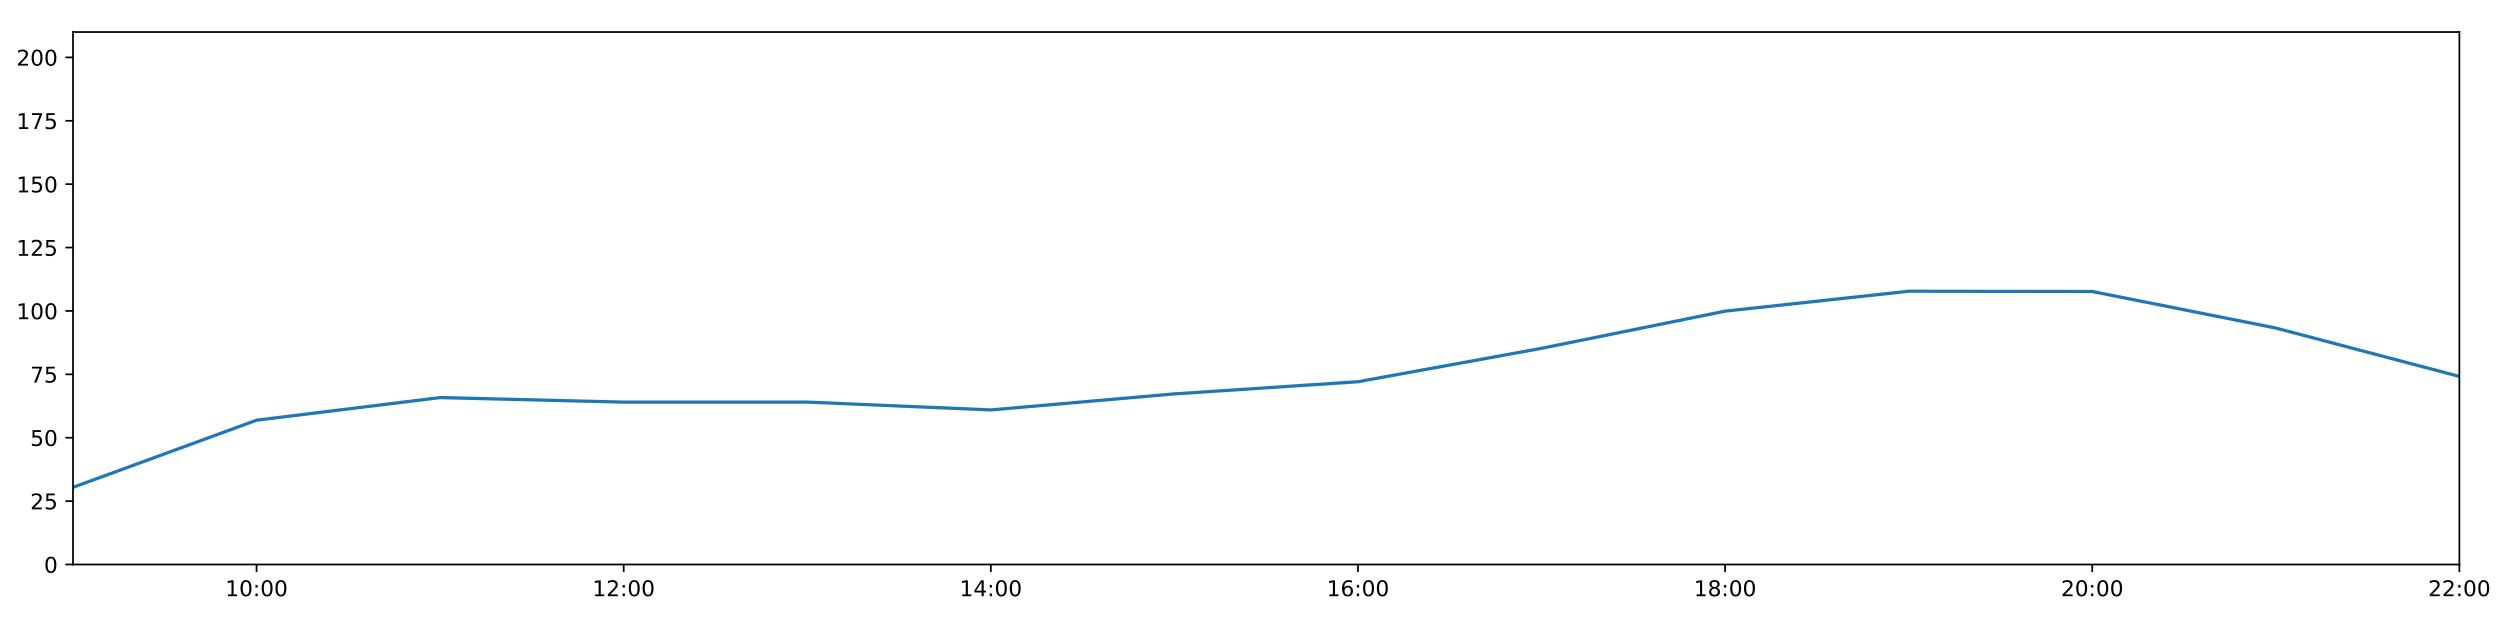
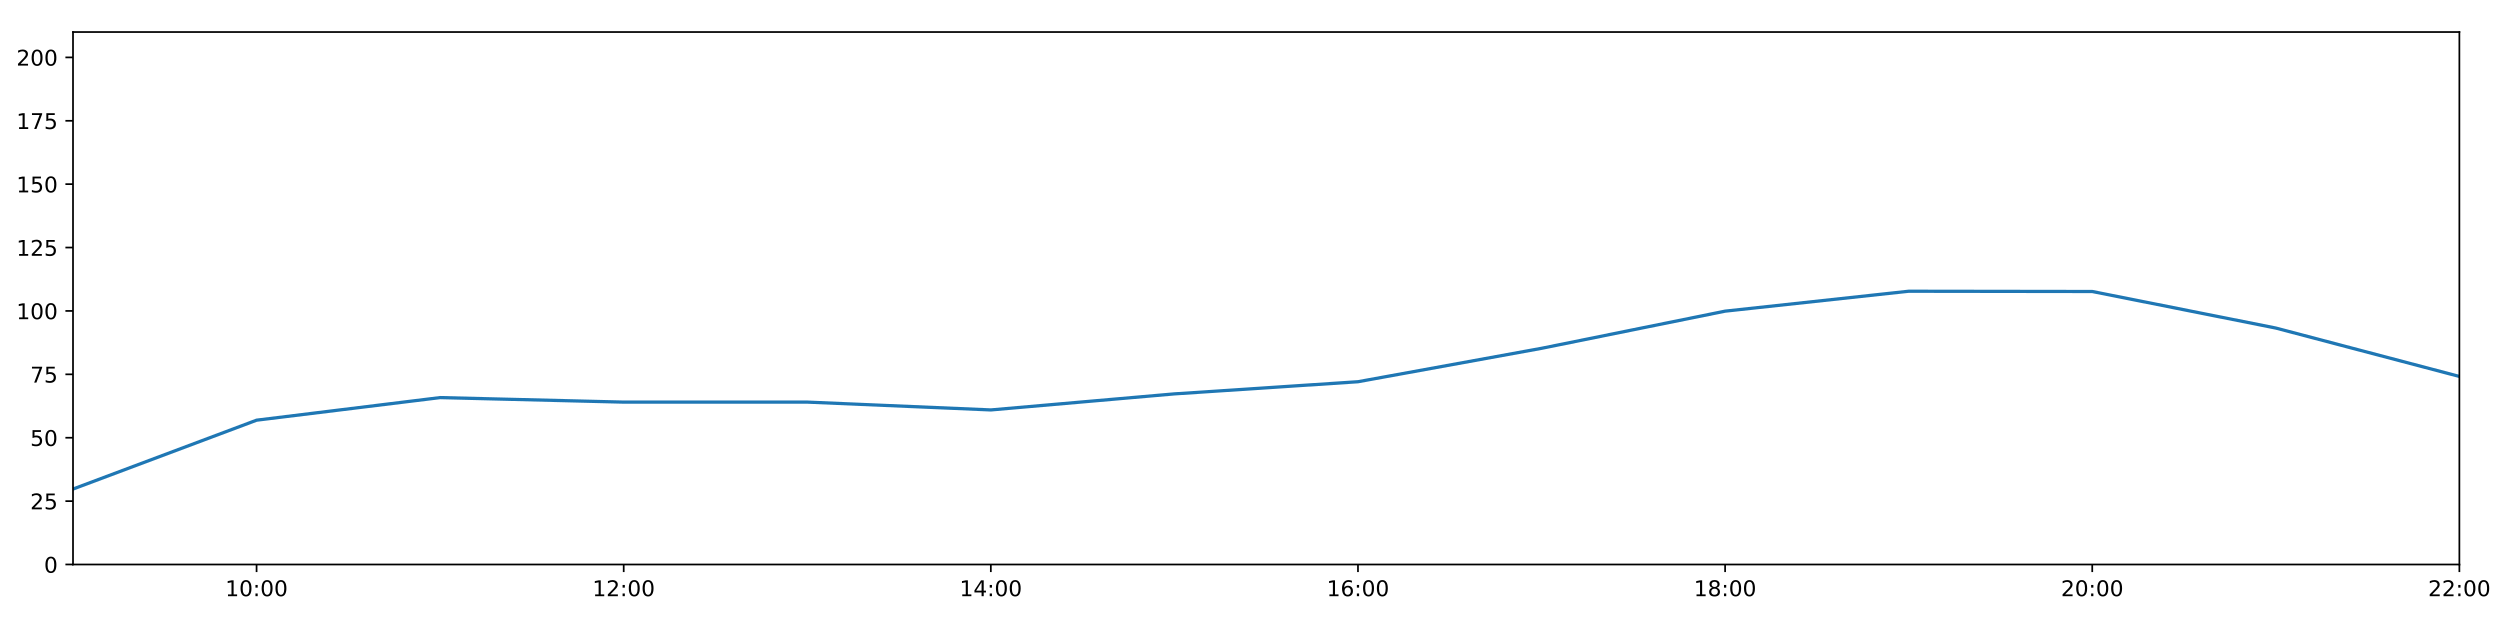
<svg xmlns="http://www.w3.org/2000/svg" xmlns:xlink="http://www.w3.org/1999/xlink" height="288pt" version="1.1" viewBox="0 0 1152 288" width="1152pt">
  <defs>
    <style type="text/css">
*{stroke-linecap:butt;stroke-linejoin:round;}
  </style>
  </defs>
  <g id="figure_1">
    <g id="patch_1">
      <path d="M 0 288  L 1152 288  L 1152 0  L 0 0  z " style="fill:#ffffff;" />
    </g>
    <g id="axes_1">
      <g id="patch_2">
        <path d="M 33.64 260.12  L 1133.28 260.12  L 1133.28 14.76  L 33.64 14.76  z " style="fill:#ffffff;" />
      </g>
      <g id="matplotlib.axis_1">
        <g id="xtick_1">
          <g id="line2d_1">
            <defs>
-               <path d="M 0 0  L 0 3.5  " id="m71e8af515c" style="stroke:#000000;stroke-width:0.8;" />
-             </defs>
-             <g>
-               <use style="stroke:#000000;stroke-width:0.8;" x="118.228" xlink:href="#m71e8af515c" y="260.12" />
+               <path d="M 0 0  L 0 3.5  " id="m63b9cafcf9" style="stroke:#000000;stroke-width:0.8;" />
+             </defs>
+             <g>
+               <use style="stroke:#000000;stroke-width:0.8;" x="118.228" xlink:href="#m63b9cafcf9" y="260.12" />
            </g>
          </g>
          <g id="text_1">
            <defs>
              <path d="M 12.406 8.297  L 28.516 8.297  L 28.516 63.922  L 10.984 60.406  L 10.984 69.391  L 28.422 72.906  L 38.281 72.906  L 38.281 8.297  L 54.391 8.297  L 54.391 0  L 12.406 0  z " id="DejaVuSans-49" />
              <path d="M 31.781 66.406  Q 24.172 66.406 20.328 58.906  Q 16.5 51.422 16.5 36.375  Q 16.5 21.391 20.328 13.891  Q 24.172 6.391 31.781 6.391  Q 39.453 6.391 43.281 13.891  Q 47.125 21.391 47.125 36.375  Q 47.125 51.422 43.281 58.906  Q 39.453 66.406 31.781 66.406  z M 31.781 74.219  Q 44.047 74.219 50.516 64.516  Q 56.984 54.828 56.984 36.375  Q 56.984 17.969 50.516 8.266  Q 44.047 -1.422 31.781 -1.422  Q 19.531 -1.422 13.062 8.266  Q 6.594 17.969 6.594 36.375  Q 6.594 54.828 13.062 64.516  Q 19.531 74.219 31.781 74.219  z " id="DejaVuSans-48" />
              <path d="M 11.719 12.406  L 22.016 12.406  L 22.016 0  L 11.719 0  z M 11.719 51.703  L 22.016 51.703  L 22.016 39.312  L 11.719 39.312  z " id="DejaVuSans-58" />
            </defs>
            <g transform="translate(103.8183 274.7184)scale(0.1 -0.1)">
              <use xlink:href="#DejaVuSans-49" />
              <use x="63.623" xlink:href="#DejaVuSans-48" />
              <use x="127.246" xlink:href="#DejaVuSans-58" />
              <use x="160.938" xlink:href="#DejaVuSans-48" />
              <use x="224.561" xlink:href="#DejaVuSans-48" />
            </g>
          </g>
        </g>
        <g id="xtick_2">
          <g id="line2d_2">
            <g>
-               <use style="stroke:#000000;stroke-width:0.8;" x="287.403" xlink:href="#m71e8af515c" y="260.12" />
+               <use style="stroke:#000000;stroke-width:0.8;" x="287.403" xlink:href="#m63b9cafcf9" y="260.12" />
            </g>
          </g>
          <g id="text_2">
            <defs>
              <path d="M 19.188 8.297  L 53.609 8.297  L 53.609 0  L 7.328 0  L 7.328 8.297  Q 12.938 14.109 22.625 23.891  Q 32.328 33.688 34.812 36.531  Q 39.547 41.844 41.422 45.531  Q 43.312 49.219 43.312 52.781  Q 43.312 58.594 39.234 62.25  Q 35.156 65.922 28.609 65.922  Q 23.969 65.922 18.812 64.312  Q 13.672 62.703 7.812 59.422  L 7.812 69.391  Q 13.766 71.781 18.938 73  Q 24.125 74.219 28.422 74.219  Q 39.75 74.219 46.484 68.547  Q 53.219 62.891 53.219 53.422  Q 53.219 48.922 51.531 44.891  Q 49.859 40.875 45.406 35.406  Q 44.188 33.984 37.641 27.219  Q 31.109 20.453 19.188 8.297  z " id="DejaVuSans-50" />
            </defs>
            <g transform="translate(272.9937 274.7184)scale(0.1 -0.1)">
              <use xlink:href="#DejaVuSans-49" />
              <use x="63.623" xlink:href="#DejaVuSans-50" />
              <use x="127.246" xlink:href="#DejaVuSans-58" />
              <use x="160.938" xlink:href="#DejaVuSans-48" />
              <use x="224.561" xlink:href="#DejaVuSans-48" />
            </g>
          </g>
        </g>
        <g id="xtick_3">
          <g id="line2d_3">
            <g>
-               <use style="stroke:#000000;stroke-width:0.8;" x="456.578" xlink:href="#m71e8af515c" y="260.12" />
+               <use style="stroke:#000000;stroke-width:0.8;" x="456.578" xlink:href="#m63b9cafcf9" y="260.12" />
            </g>
          </g>
          <g id="text_3">
            <defs>
              <path d="M 37.797 64.312  L 12.891 25.391  L 37.797 25.391  z M 35.203 72.906  L 47.609 72.906  L 47.609 25.391  L 58.016 25.391  L 58.016 17.188  L 47.609 17.188  L 47.609 0  L 37.797 0  L 37.797 17.188  L 4.891 17.188  L 4.891 26.703  z " id="DejaVuSans-52" />
            </defs>
            <g transform="translate(442.1691 274.7184)scale(0.1 -0.1)">
              <use xlink:href="#DejaVuSans-49" />
              <use x="63.623" xlink:href="#DejaVuSans-52" />
              <use x="127.246" xlink:href="#DejaVuSans-58" />
              <use x="160.938" xlink:href="#DejaVuSans-48" />
              <use x="224.561" xlink:href="#DejaVuSans-48" />
            </g>
          </g>
        </g>
        <g id="xtick_4">
          <g id="line2d_4">
            <g>
-               <use style="stroke:#000000;stroke-width:0.8;" x="625.754" xlink:href="#m71e8af515c" y="260.12" />
+               <use style="stroke:#000000;stroke-width:0.8;" x="625.754" xlink:href="#m63b9cafcf9" y="260.12" />
            </g>
          </g>
          <g id="text_4">
            <defs>
              <path d="M 33.016 40.375  Q 26.375 40.375 22.484 35.828  Q 18.609 31.297 18.609 23.391  Q 18.609 15.531 22.484 10.953  Q 26.375 6.391 33.016 6.391  Q 39.656 6.391 43.531 10.953  Q 47.406 15.531 47.406 23.391  Q 47.406 31.297 43.531 35.828  Q 39.656 40.375 33.016 40.375  z M 52.594 71.297  L 52.594 62.312  Q 48.875 64.062 45.094 64.984  Q 41.312 65.922 37.594 65.922  Q 27.828 65.922 22.672 59.328  Q 17.531 52.734 16.797 39.406  Q 19.672 43.656 24.016 45.922  Q 28.375 48.188 33.594 48.188  Q 44.578 48.188 50.953 41.516  Q 57.328 34.859 57.328 23.391  Q 57.328 12.156 50.688 5.359  Q 44.047 -1.422 33.016 -1.422  Q 20.359 -1.422 13.672 8.266  Q 6.984 17.969 6.984 36.375  Q 6.984 53.656 15.188 63.938  Q 23.391 74.219 37.203 74.219  Q 40.922 74.219 44.703 73.484  Q 48.484 72.75 52.594 71.297  z " id="DejaVuSans-54" />
            </defs>
            <g transform="translate(611.3445 274.7184)scale(0.1 -0.1)">
              <use xlink:href="#DejaVuSans-49" />
              <use x="63.623" xlink:href="#DejaVuSans-54" />
              <use x="127.246" xlink:href="#DejaVuSans-58" />
              <use x="160.938" xlink:href="#DejaVuSans-48" />
              <use x="224.561" xlink:href="#DejaVuSans-48" />
            </g>
          </g>
        </g>
        <g id="xtick_5">
          <g id="line2d_5">
            <g>
-               <use style="stroke:#000000;stroke-width:0.8;" x="794.929" xlink:href="#m71e8af515c" y="260.12" />
+               <use style="stroke:#000000;stroke-width:0.8;" x="794.929" xlink:href="#m63b9cafcf9" y="260.12" />
            </g>
          </g>
          <g id="text_5">
            <defs>
              <path d="M 31.781 34.625  Q 24.75 34.625 20.719 30.859  Q 16.703 27.094 16.703 20.516  Q 16.703 13.922 20.719 10.156  Q 24.75 6.391 31.781 6.391  Q 38.812 6.391 42.859 10.172  Q 46.922 13.969 46.922 20.516  Q 46.922 27.094 42.891 30.859  Q 38.875 34.625 31.781 34.625  z M 21.922 38.812  Q 15.578 40.375 12.031 44.719  Q 8.5 49.078 8.5 55.328  Q 8.5 64.062 14.719 69.141  Q 20.953 74.219 31.781 74.219  Q 42.672 74.219 48.875 69.141  Q 55.078 64.062 55.078 55.328  Q 55.078 49.078 51.531 44.719  Q 48 40.375 41.703 38.812  Q 48.828 37.156 52.797 32.312  Q 56.781 27.484 56.781 20.516  Q 56.781 9.906 50.312 4.234  Q 43.844 -1.422 31.781 -1.422  Q 19.734 -1.422 13.25 4.234  Q 6.781 9.906 6.781 20.516  Q 6.781 27.484 10.781 32.312  Q 14.797 37.156 21.922 38.812  z M 18.312 54.391  Q 18.312 48.734 21.844 45.562  Q 25.391 42.391 31.781 42.391  Q 38.141 42.391 41.719 45.562  Q 45.312 48.734 45.312 54.391  Q 45.312 60.062 41.719 63.234  Q 38.141 66.406 31.781 66.406  Q 25.391 66.406 21.844 63.234  Q 18.312 60.062 18.312 54.391  z " id="DejaVuSans-56" />
            </defs>
            <g transform="translate(780.5199 274.7184)scale(0.1 -0.1)">
              <use xlink:href="#DejaVuSans-49" />
              <use x="63.623" xlink:href="#DejaVuSans-56" />
              <use x="127.246" xlink:href="#DejaVuSans-58" />
              <use x="160.938" xlink:href="#DejaVuSans-48" />
              <use x="224.561" xlink:href="#DejaVuSans-48" />
            </g>
          </g>
        </g>
        <g id="xtick_6">
          <g id="line2d_6">
            <g>
-               <use style="stroke:#000000;stroke-width:0.8;" x="964.105" xlink:href="#m71e8af515c" y="260.12" />
+               <use style="stroke:#000000;stroke-width:0.8;" x="964.105" xlink:href="#m63b9cafcf9" y="260.12" />
            </g>
          </g>
          <g id="text_6">
            <g transform="translate(949.6952 274.7184)scale(0.1 -0.1)">
              <use xlink:href="#DejaVuSans-50" />
              <use x="63.623" xlink:href="#DejaVuSans-48" />
              <use x="127.246" xlink:href="#DejaVuSans-58" />
              <use x="160.938" xlink:href="#DejaVuSans-48" />
              <use x="224.561" xlink:href="#DejaVuSans-48" />
            </g>
          </g>
        </g>
        <g id="xtick_7">
          <g id="line2d_7">
            <g>
-               <use style="stroke:#000000;stroke-width:0.8;" x="1133.28" xlink:href="#m71e8af515c" y="260.12" />
+               <use style="stroke:#000000;stroke-width:0.8;" x="1133.28" xlink:href="#m63b9cafcf9" y="260.12" />
            </g>
          </g>
          <g id="text_7">
            <g transform="translate(1118.871 274.7184)scale(0.1 -0.1)">
              <use xlink:href="#DejaVuSans-50" />
              <use x="63.623" xlink:href="#DejaVuSans-50" />
              <use x="127.246" xlink:href="#DejaVuSans-58" />
              <use x="160.938" xlink:href="#DejaVuSans-48" />
              <use x="224.561" xlink:href="#DejaVuSans-48" />
            </g>
          </g>
        </g>
      </g>
      <g id="matplotlib.axis_2">
        <g id="ytick_1">
          <g id="line2d_8">
            <defs>
-               <path d="M 0 0  L -3.5 0  " id="me32bc428f1" style="stroke:#000000;stroke-width:0.8;" />
-             </defs>
-             <g>
-               <use style="stroke:#000000;stroke-width:0.8;" x="33.64" xlink:href="#me32bc428f1" y="260.12" />
+               <path d="M 0 0  L -3.5 0  " id="ma66d7852d8" style="stroke:#000000;stroke-width:0.8;" />
+             </defs>
+             <g>
+               <use style="stroke:#000000;stroke-width:0.8;" x="33.64" xlink:href="#ma66d7852d8" y="260.12" />
            </g>
          </g>
          <g id="text_8">
            <g transform="translate(20.2775 263.9192)scale(0.1 -0.1)">
              <use xlink:href="#DejaVuSans-48" />
            </g>
          </g>
        </g>
        <g id="ytick_2">
          <g id="line2d_9">
            <g>
-               <use style="stroke:#000000;stroke-width:0.8;" x="33.64" xlink:href="#me32bc428f1" y="230.91" />
+               <use style="stroke:#000000;stroke-width:0.8;" x="33.64" xlink:href="#ma66d7852d8" y="230.91" />
            </g>
          </g>
          <g id="text_9">
            <defs>
              <path d="M 10.797 72.906  L 49.516 72.906  L 49.516 64.594  L 19.828 64.594  L 19.828 46.734  Q 21.969 47.469 24.109 47.828  Q 26.266 48.188 28.422 48.188  Q 40.625 48.188 47.75 41.5  Q 54.891 34.812 54.891 23.391  Q 54.891 11.625 47.562 5.094  Q 40.234 -1.422 26.906 -1.422  Q 22.312 -1.422 17.547 -0.641  Q 12.797 0.141 7.719 1.703  L 7.719 11.625  Q 12.109 9.234 16.797 8.062  Q 21.484 6.891 26.703 6.891  Q 35.156 6.891 40.078 11.328  Q 45.016 15.766 45.016 23.391  Q 45.016 31 40.078 35.438  Q 35.156 39.891 26.703 39.891  Q 22.75 39.891 18.812 39.016  Q 14.891 38.141 10.797 36.281  z " id="DejaVuSans-53" />
            </defs>
            <g transform="translate(13.915 234.7097)scale(0.1 -0.1)">
              <use xlink:href="#DejaVuSans-50" />
              <use x="63.623" xlink:href="#DejaVuSans-53" />
            </g>
          </g>
        </g>
        <g id="ytick_3">
          <g id="line2d_10">
            <g>
-               <use style="stroke:#000000;stroke-width:0.8;" x="33.64" xlink:href="#me32bc428f1" y="201.701" />
+               <use style="stroke:#000000;stroke-width:0.8;" x="33.64" xlink:href="#ma66d7852d8" y="201.701" />
            </g>
          </g>
          <g id="text_10">
            <g transform="translate(13.915 205.5002)scale(0.1 -0.1)">
              <use xlink:href="#DejaVuSans-53" />
              <use x="63.623" xlink:href="#DejaVuSans-48" />
            </g>
          </g>
        </g>
        <g id="ytick_4">
          <g id="line2d_11">
            <g>
-               <use style="stroke:#000000;stroke-width:0.8;" x="33.64" xlink:href="#me32bc428f1" y="172.491" />
+               <use style="stroke:#000000;stroke-width:0.8;" x="33.64" xlink:href="#ma66d7852d8" y="172.491" />
            </g>
          </g>
          <g id="text_11">
            <defs>
              <path d="M 8.203 72.906  L 55.078 72.906  L 55.078 68.703  L 28.609 0  L 18.312 0  L 43.219 64.594  L 8.203 64.594  z " id="DejaVuSans-55" />
            </defs>
            <g transform="translate(13.915 176.2906)scale(0.1 -0.1)">
              <use xlink:href="#DejaVuSans-55" />
              <use x="63.623" xlink:href="#DejaVuSans-53" />
            </g>
          </g>
        </g>
        <g id="ytick_5">
          <g id="line2d_12">
            <g>
-               <use style="stroke:#000000;stroke-width:0.8;" x="33.64" xlink:href="#me32bc428f1" y="143.282" />
+               <use style="stroke:#000000;stroke-width:0.8;" x="33.64" xlink:href="#ma66d7852d8" y="143.282" />
            </g>
          </g>
          <g id="text_12">
            <g transform="translate(7.5525 147.0811)scale(0.1 -0.1)">
              <use xlink:href="#DejaVuSans-49" />
              <use x="63.623" xlink:href="#DejaVuSans-48" />
              <use x="127.246" xlink:href="#DejaVuSans-48" />
            </g>
          </g>
        </g>
        <g id="ytick_6">
          <g id="line2d_13">
            <g>
-               <use style="stroke:#000000;stroke-width:0.8;" x="33.64" xlink:href="#me32bc428f1" y="114.072" />
+               <use style="stroke:#000000;stroke-width:0.8;" x="33.64" xlink:href="#ma66d7852d8" y="114.072" />
            </g>
          </g>
          <g id="text_13">
            <g transform="translate(7.5525 117.8716)scale(0.1 -0.1)">
              <use xlink:href="#DejaVuSans-49" />
              <use x="63.623" xlink:href="#DejaVuSans-50" />
              <use x="127.246" xlink:href="#DejaVuSans-53" />
            </g>
          </g>
        </g>
        <g id="ytick_7">
          <g id="line2d_14">
            <g>
-               <use style="stroke:#000000;stroke-width:0.8;" x="33.64" xlink:href="#me32bc428f1" y="84.863" />
+               <use style="stroke:#000000;stroke-width:0.8;" x="33.64" xlink:href="#ma66d7852d8" y="84.863" />
            </g>
          </g>
          <g id="text_14">
            <g transform="translate(7.5525 88.66208)scale(0.1 -0.1)">
              <use xlink:href="#DejaVuSans-49" />
              <use x="63.623" xlink:href="#DejaVuSans-53" />
              <use x="127.246" xlink:href="#DejaVuSans-48" />
            </g>
          </g>
        </g>
        <g id="ytick_8">
          <g id="line2d_15">
            <g>
-               <use style="stroke:#000000;stroke-width:0.8;" x="33.64" xlink:href="#me32bc428f1" y="55.653" />
+               <use style="stroke:#000000;stroke-width:0.8;" x="33.64" xlink:href="#ma66d7852d8" y="55.653" />
            </g>
          </g>
          <g id="text_15">
            <g transform="translate(7.5525 59.45255)scale(0.1 -0.1)">
              <use xlink:href="#DejaVuSans-49" />
              <use x="63.623" xlink:href="#DejaVuSans-55" />
              <use x="127.246" xlink:href="#DejaVuSans-53" />
            </g>
          </g>
        </g>
        <g id="ytick_9">
          <g id="line2d_16">
            <g>
-               <use style="stroke:#000000;stroke-width:0.8;" x="33.64" xlink:href="#me32bc428f1" y="26.444" />
+               <use style="stroke:#000000;stroke-width:0.8;" x="33.64" xlink:href="#ma66d7852d8" y="26.444" />
            </g>
          </g>
          <g id="text_16">
            <g transform="translate(7.5525 30.24303)scale(0.1 -0.1)">
              <use xlink:href="#DejaVuSans-50" />
              <use x="63.623" xlink:href="#DejaVuSans-48" />
              <use x="127.246" xlink:href="#DejaVuSans-48" />
            </g>
          </g>
        </g>
      </g>
      <g id="line2d_17">
-         <path clip-path="url(#p0864e61130)" d="M 33.64 224.568  L 118.228 193.62  L 202.815 183.21  L 287.403 185.295  L 371.991 185.291  L 456.578 188.897  L 541.166 181.498  L 625.754 175.899  L 710.342 160.503  L 794.929 143.379  L 879.517 134.2  L 964.105 134.324  L 1048.692 151.168  L 1133.28 173.465  " style="fill:none;stroke:#1f77b4;stroke-linecap:square;stroke-width:1.5;" />
+         <path clip-path="url(#p1dda634dd3)" d="M 33.64 225.351  L 118.228 193.62  L 202.815 183.21  L 287.403 185.295  L 371.991 185.291  L 456.578 188.897  L 541.166 181.498  L 625.754 175.899  L 710.342 160.503  L 794.929 143.379  L 879.517 134.2  L 964.105 134.324  L 1048.692 151.168  L 1133.28 173.465  " style="fill:none;stroke:#1f77b4;stroke-linecap:square;stroke-width:1.5;" />
      </g>
      <g id="patch_3">
        <path d="M 33.64 260.12  L 33.64 14.76  " style="fill:none;stroke:#000000;stroke-linecap:square;stroke-linejoin:miter;stroke-width:0.8;" />
      </g>
      <g id="patch_4">
        <path d="M 1133.28 260.12  L 1133.28 14.76  " style="fill:none;stroke:#000000;stroke-linecap:square;stroke-linejoin:miter;stroke-width:0.8;" />
      </g>
      <g id="patch_5">
        <path d="M 33.64 260.12  L 1133.28 260.12  " style="fill:none;stroke:#000000;stroke-linecap:square;stroke-linejoin:miter;stroke-width:0.8;" />
      </g>
      <g id="patch_6">
        <path d="M 33.64 14.76  L 1133.28 14.76  " style="fill:none;stroke:#000000;stroke-linecap:square;stroke-linejoin:miter;stroke-width:0.8;" />
      </g>
    </g>
  </g>
  <defs>
-     <clipPath id="p0864e61130">
+     <clipPath id="p1dda634dd3">
      <rect height="245.36" width="1099.64" x="33.64" y="14.76" />
    </clipPath>
  </defs>
</svg>
